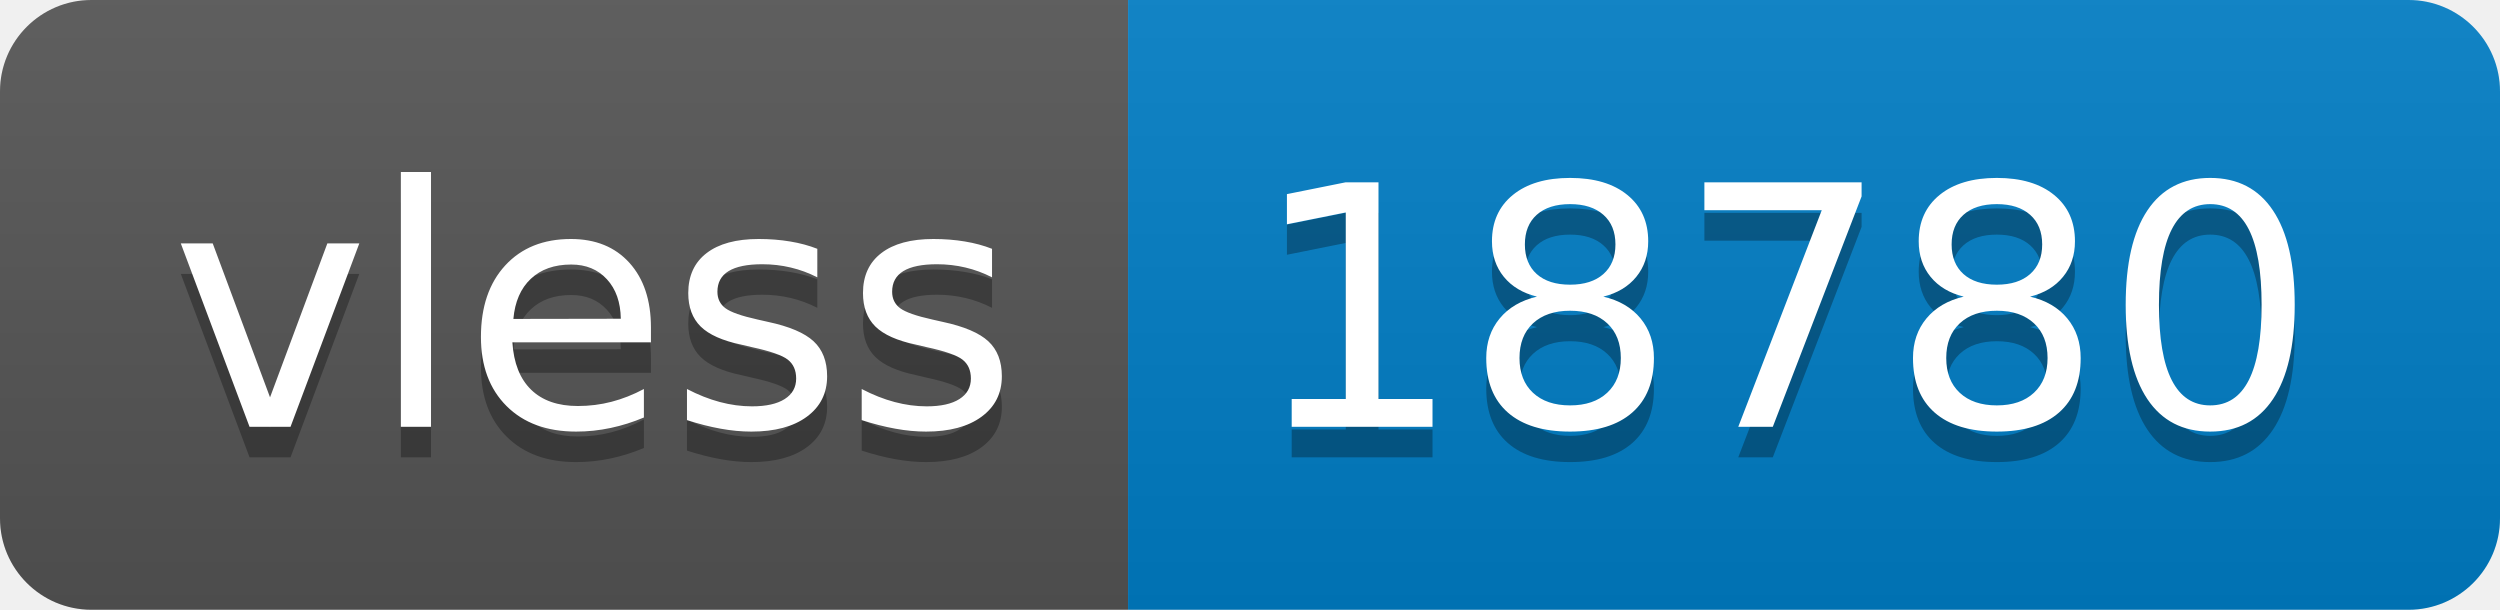
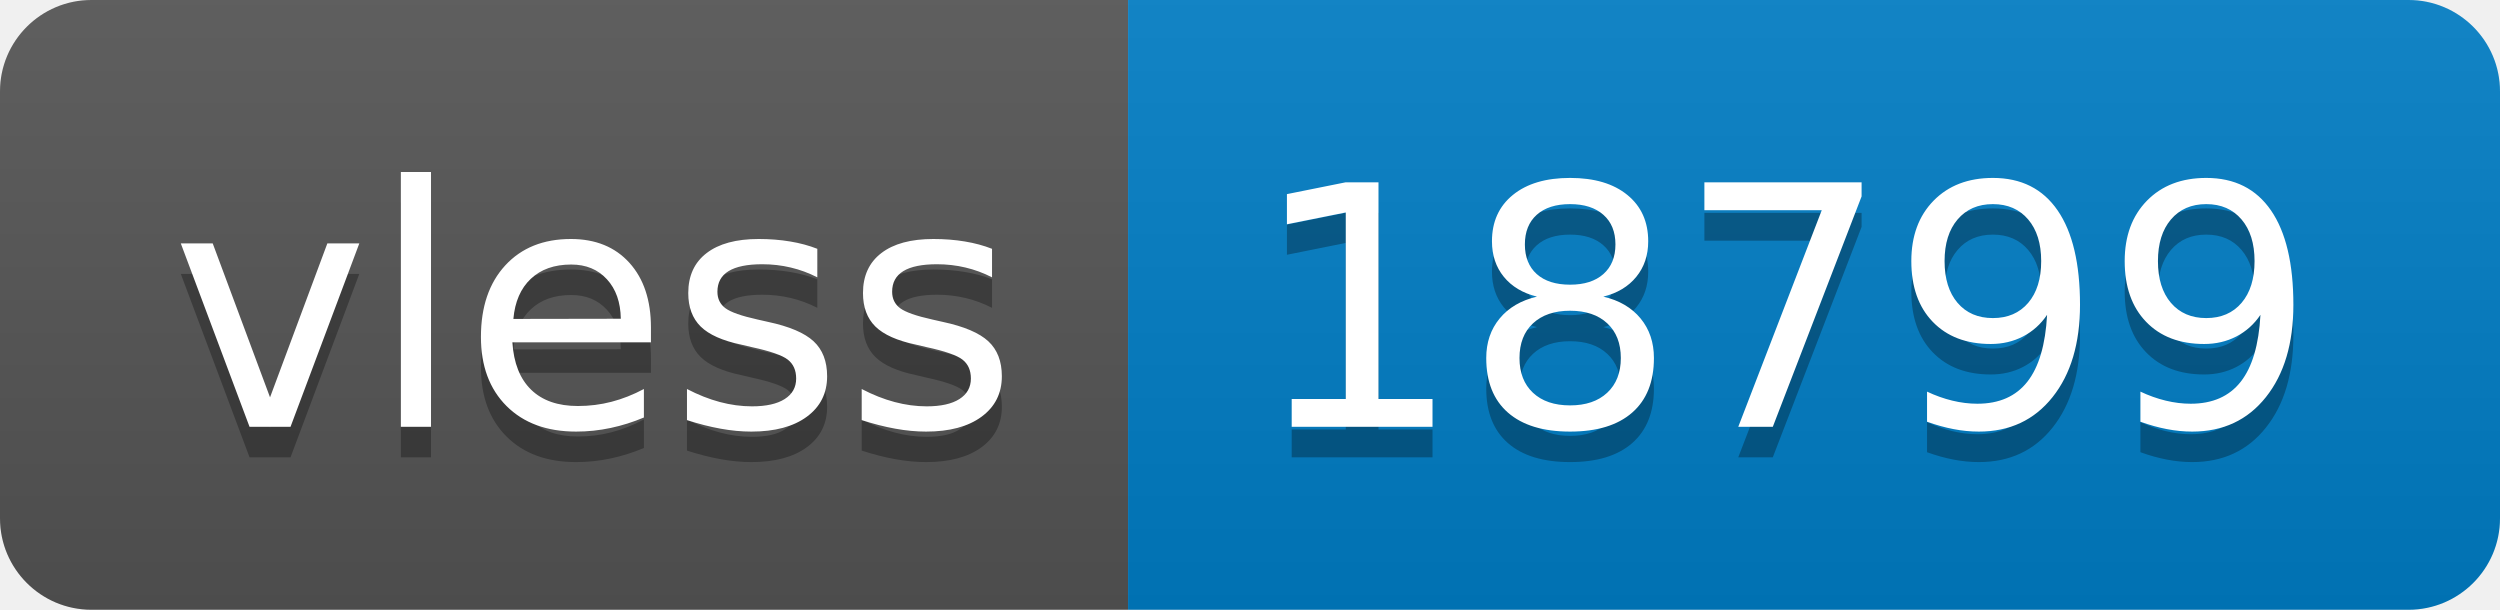
- <svg xmlns="http://www.w3.org/2000/svg" width="82" height="20" role="img" aria-label="vless: 18780">
+ <svg xmlns="http://www.w3.org/2000/svg" width="82" height="20" role="img" aria-label="vless: 18799">
  <linearGradient id="s" x2="0" y2="100%">
    <stop offset="0" stop-color="#bbb" stop-opacity=".1" />
    <stop offset="1" stop-opacity=".1" />
  </linearGradient>
  <clipPath id="r">
    <rect width="82" height="20" rx="3" fill="#fff" />
  </clipPath>
  <g clip-path="url(#r)">
    <rect width="37" height="20" fill="#555" />
    <rect x="37" width="45" height="20" fill="#007ec6" />
    <rect width="82" height="20" fill="url(#s)" />
  </g>
  <g fill="#fff" text-anchor="middle" font-family="Verdana,Geneva,DejaVu Sans,sans-serif" text-rendering="geometricPrecision" font-size="110">
    <text aria-hidden="true" x="195" y="150" fill="#010101" fill-opacity=".3" transform="scale(.1)" textLength="270">vless</text>
    <text x="195" y="140" transform="scale(.1)" fill="#fff" textLength="270">vless</text>
-     <text aria-hidden="true" x="585" y="150" fill="#010101" fill-opacity=".3" transform="scale(.1)" textLength="350">18780</text>
-     <text x="585" y="140" transform="scale(.1)" fill="#fff" textLength="350">18780</text>
+     <text aria-hidden="true" x="585" y="150" fill="#010101" fill-opacity=".3" transform="scale(.1)" textLength="350">18799</text>
+     <text x="585" y="140" transform="scale(.1)" fill="#fff" textLength="350">18799</text>
  </g>
</svg>
